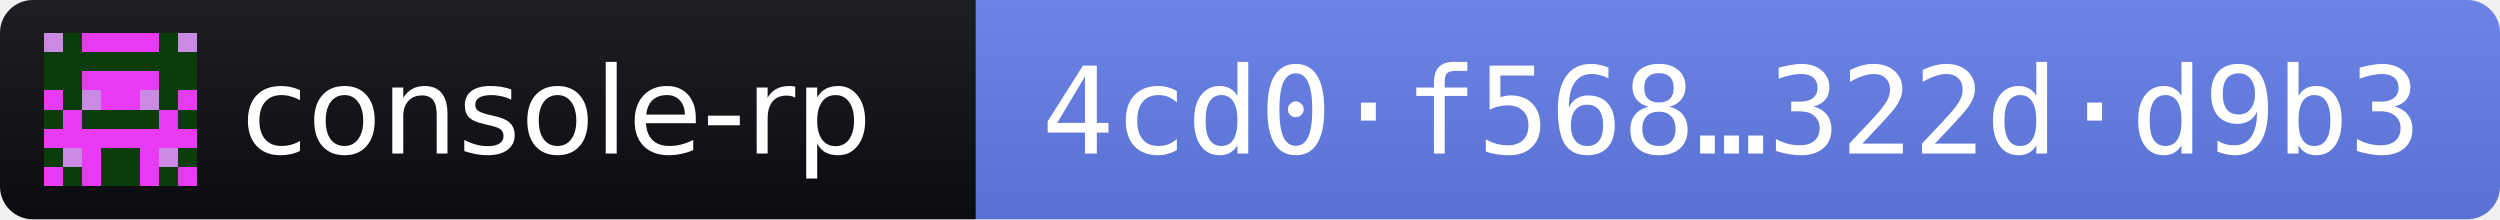
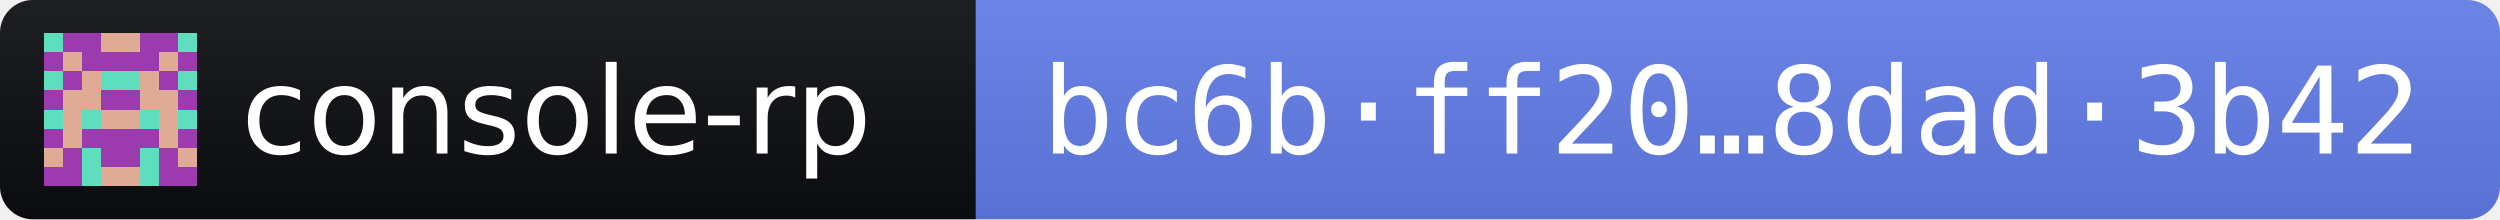
- <svg xmlns="http://www.w3.org/2000/svg" width="228" height="20" role="img" aria-label="console-rp 2026.11.3 · release fingerprint 4cd0f568a964a556383ace531a4add321bf697811c2540b03e7e5e57322dd9b3">
+ <svg xmlns="http://www.w3.org/2000/svg" width="228" height="20" role="img" aria-label="console-rp 2026.11.3 · release fingerprint bc6bff205eaa038bf45373f5070c781cdcd7cb9e44a21f6a959913bd8dad3b42">
  <linearGradient id="s" x2="0" y2="100%">
    <stop offset="0" stop-color="#bbb" stop-opacity=".1" />
    <stop offset="1" stop-opacity=".1" />
  </linearGradient>
  <clipPath id="r">
    <rect width="228" height="20" rx="3" fill="#fff" />
  </clipPath>
  <g clip-path="url(#r)">
    <rect width="89" height="20" fill="#0B0D11" />
    <rect x="89" width="139" height="20" fill="#627EEA" />
    <rect width="228" height="20" fill="url(#s)" />
  </g>
  <g transform="translate(4 3) scale(1.75)" shape-rendering="crispEdges">
-     <path fill="#0b3d0a" d="M0 0h8v8H0z" />
-     <path fill="#ea3af6" d="M2 0h1v1h-1zM3 0h1v1h-1zM4 0h1v1h-1zM5 0h1v1h-1zM2 2h1v1h-1zM3 2h1v1h-1zM4 2h1v1h-1zM5 2h1v1h-1zM0 3h1v1h-1zM3 3h1v1h-1zM4 3h1v1h-1zM7 3h1v1h-1zM1 4h1v1h-1zM6 4h1v1h-1zM0 5h1v1h-1zM1 5h1v1h-1zM2 5h1v1h-1zM3 5h1v1h-1zM4 5h1v1h-1zM5 5h1v1h-1zM6 5h1v1h-1zM7 5h1v1h-1zM2 6h1v1h-1zM5 6h1v1h-1zM0 7h1v1h-1zM2 7h1v1h-1zM5 7h1v1h-1zM7 7h1v1h-1z" />
-     <path fill="#ca8ae3" d="M0 0h1v1h-1zM7 0h1v1h-1zM2 3h1v1h-1zM5 3h1v1h-1zM1 6h1v1h-1zM6 6h1v1h-1z" />
+     <path fill="#dfab95" d="M0 0h8v8H0z" />
+     <path fill="#9c3bad" d="M1 0h1v1h-1zM2 0h1v1h-1zM5 0h1v1h-1zM6 0h1v1h-1zM0 1h1v1h-1zM2 1h1v1h-1zM3 1h1v1h-1zM4 1h1v1h-1zM5 1h1v1h-1zM7 1h1v1h-1zM1 2h1v1h-1zM6 2h1v1h-1zM0 3h1v1h-1zM3 3h1v1h-1zM4 3h1v1h-1zM7 3h1v1h-1zM0 5h1v1h-1zM2 5h1v1h-1zM3 5h1v1h-1zM4 5h1v1h-1zM5 5h1v1h-1zM7 5h1v1h-1zM1 6h1v1h-1zM3 6h1v1h-1zM4 6h1v1h-1zM6 6h1v1h-1zM0 7h1v1h-1zM1 7h1v1h-1zM6 7h1v1h-1zM7 7h1v1h-1z" />
+     <path fill="#5edebc" d="M0 0h1v1h-1zM7 0h1v1h-1zM0 2h1v1h-1zM3 2h1v1h-1zM4 2h1v1h-1zM7 2h1v1h-1zM0 4h1v1h-1zM2 4h1v1h-1zM5 4h1v1h-1zM7 4h1v1h-1zM2 6h1v1h-1zM5 6h1v1h-1zM2 7h1v1h-1zM5 7h1v1h-1z" />
  </g>
  <g fill="#fff" font-family="Verdana,Geneva,DejaVu Sans,sans-serif" font-size="11">
    <text x="22" y="14" textLength="61" lengthAdjust="spacingAndGlyphs">console-rp</text>
-     <text x="95" y="14" textLength="127" lengthAdjust="spacingAndGlyphs" font-family="DejaVu Sans Mono,Menlo,Consolas,monospace">4cd0·f568…322d·d9b3</text>
+     <text x="95" y="14" textLength="127" lengthAdjust="spacingAndGlyphs" font-family="DejaVu Sans Mono,Menlo,Consolas,monospace">bc6b·ff20…8dad·3b42</text>
  </g>
</svg>
